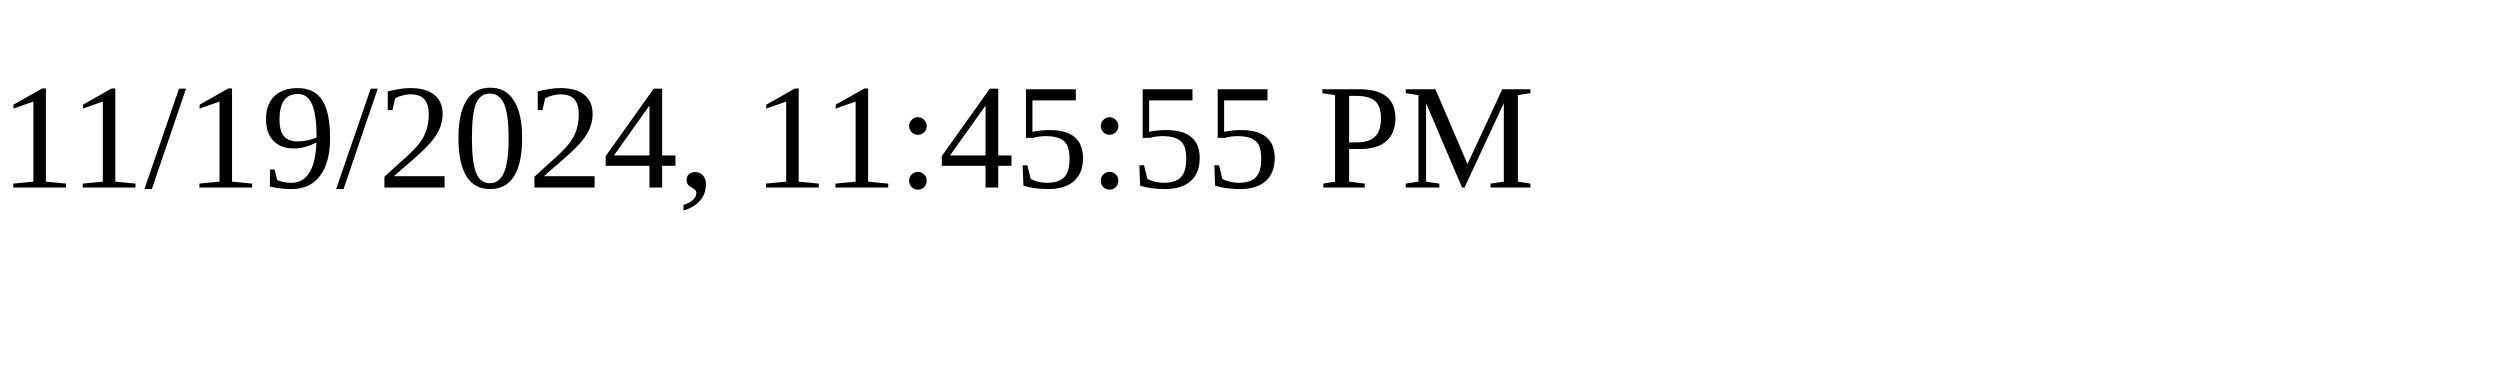
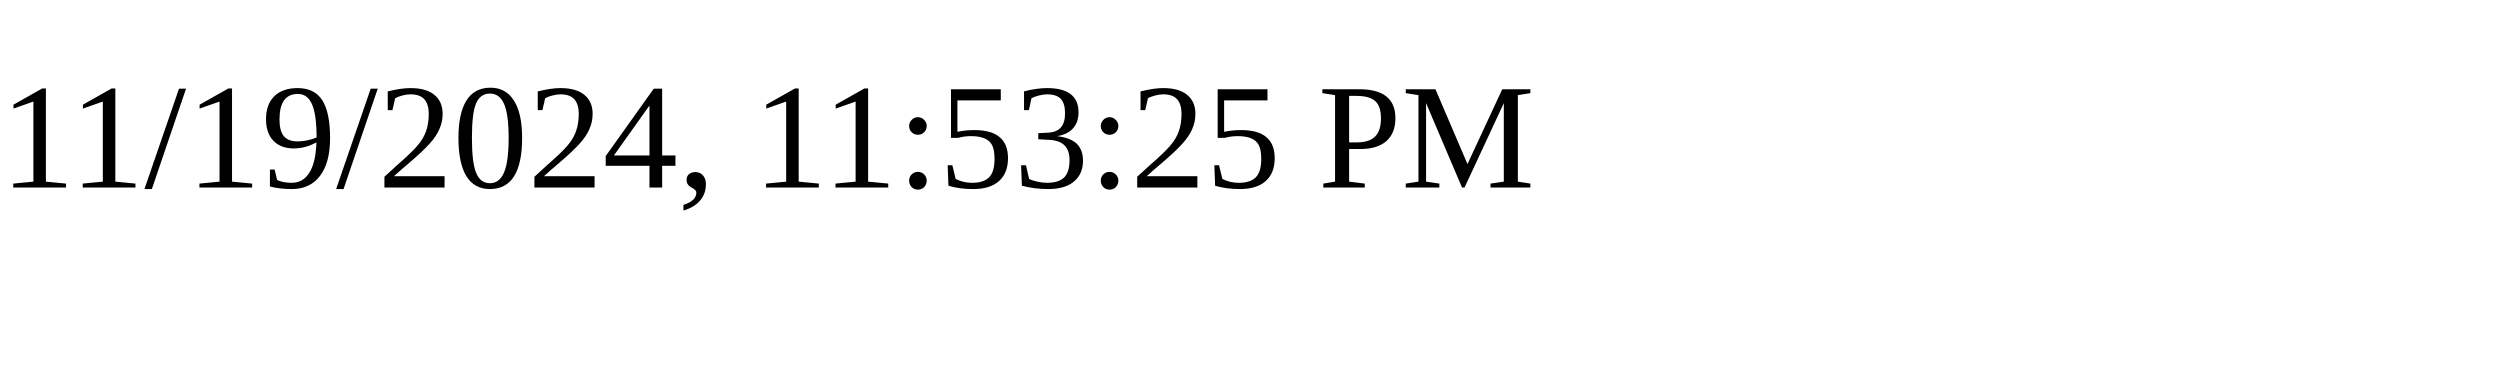
<svg xmlns="http://www.w3.org/2000/svg" height="30" width="200">
-   <text x="0" y="15">11/19/2024, 11:45:55 PM</text>
+   <text x="0" y="15">11/19/2024, 11:53:25 PM</text>
</svg>
